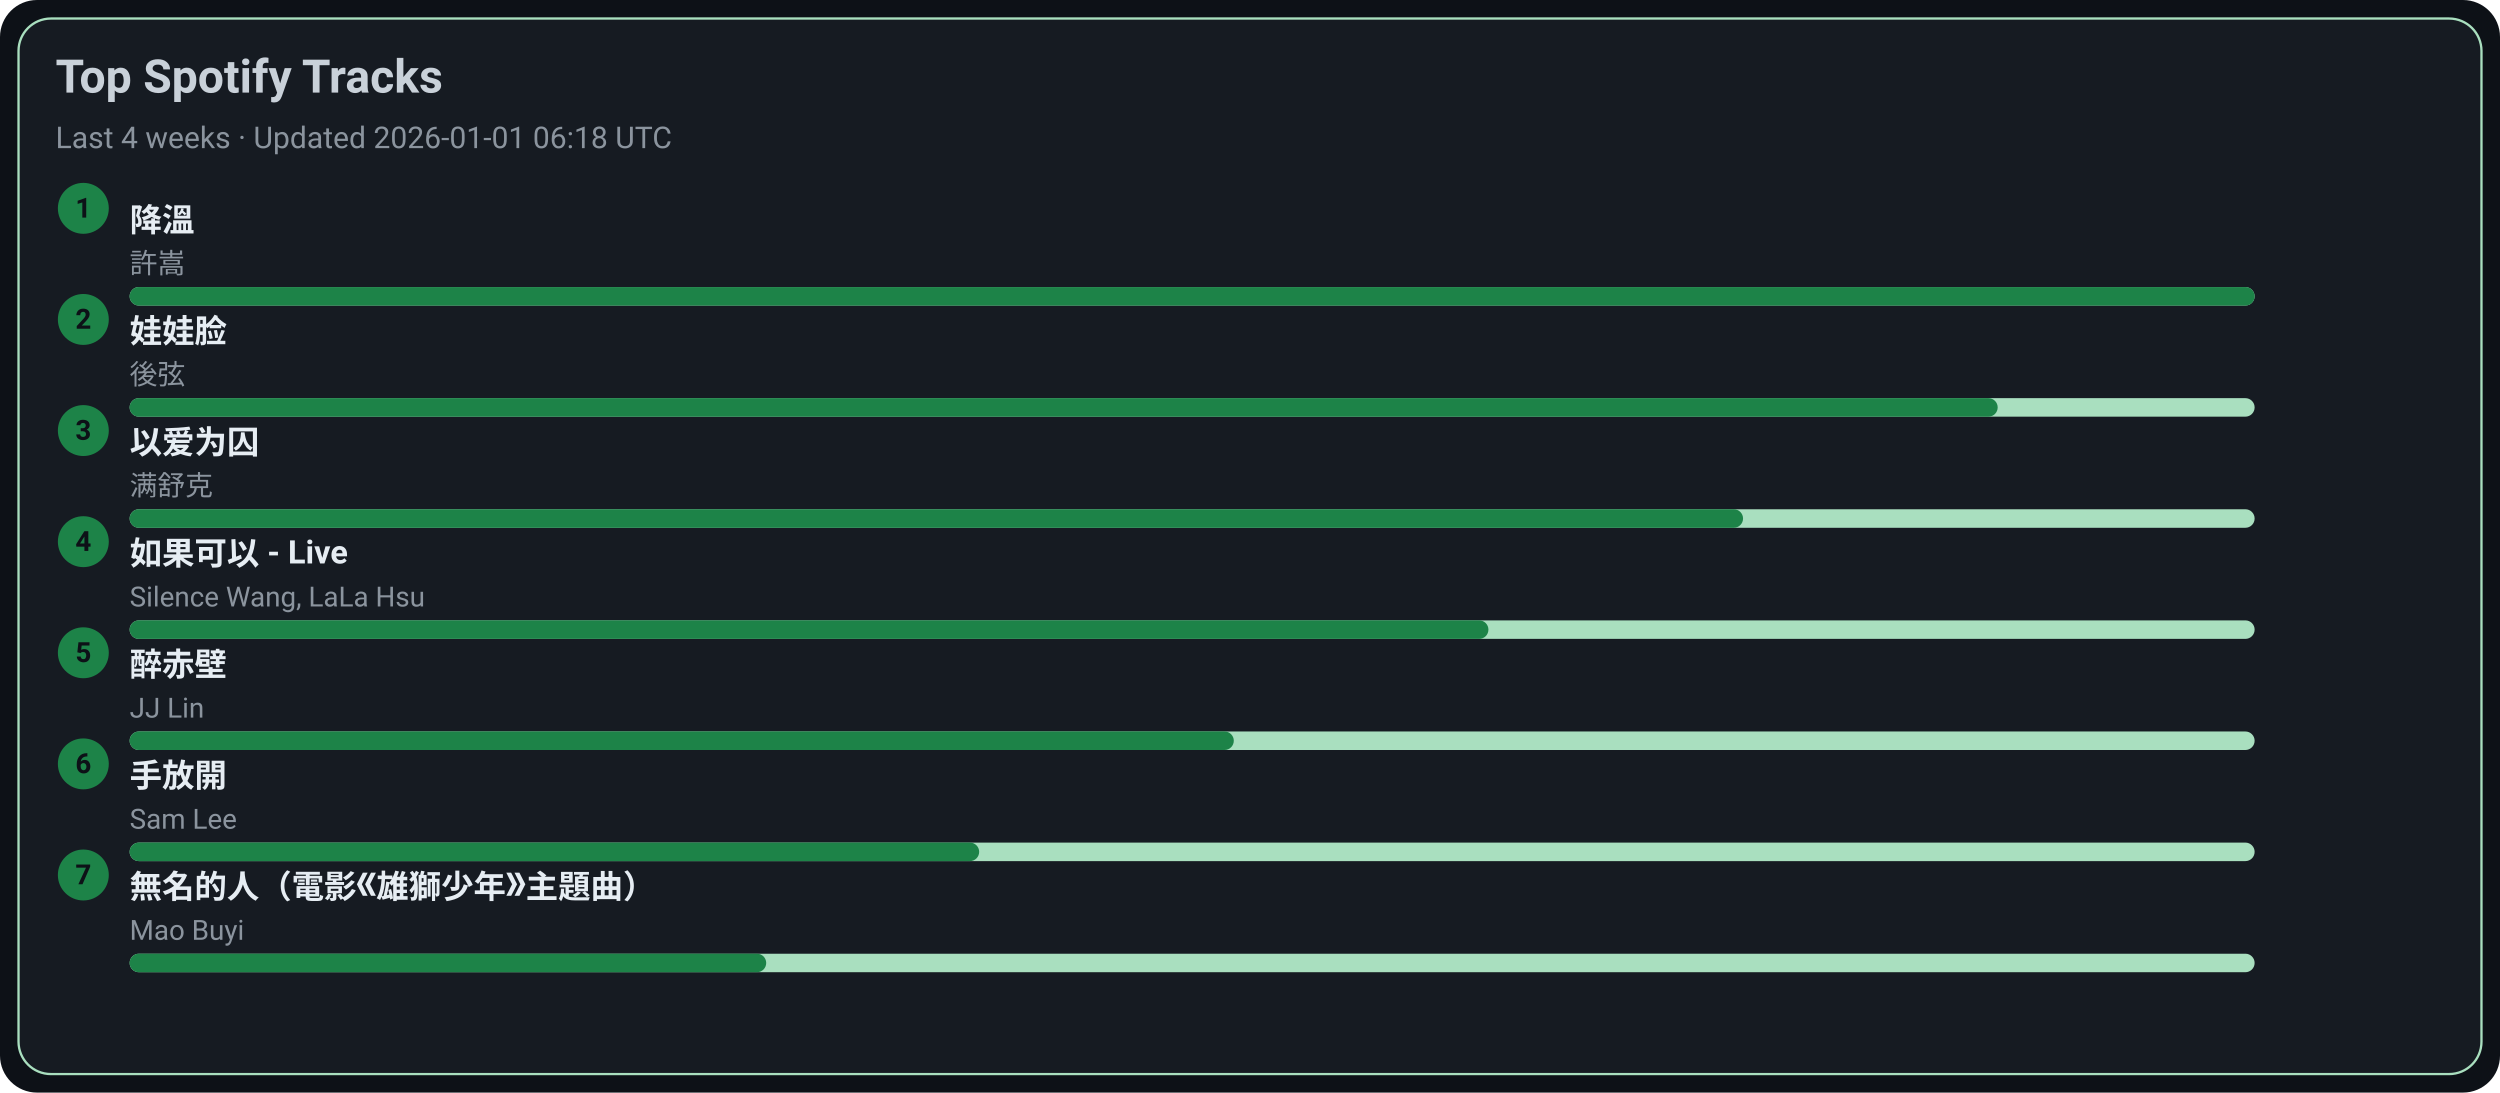
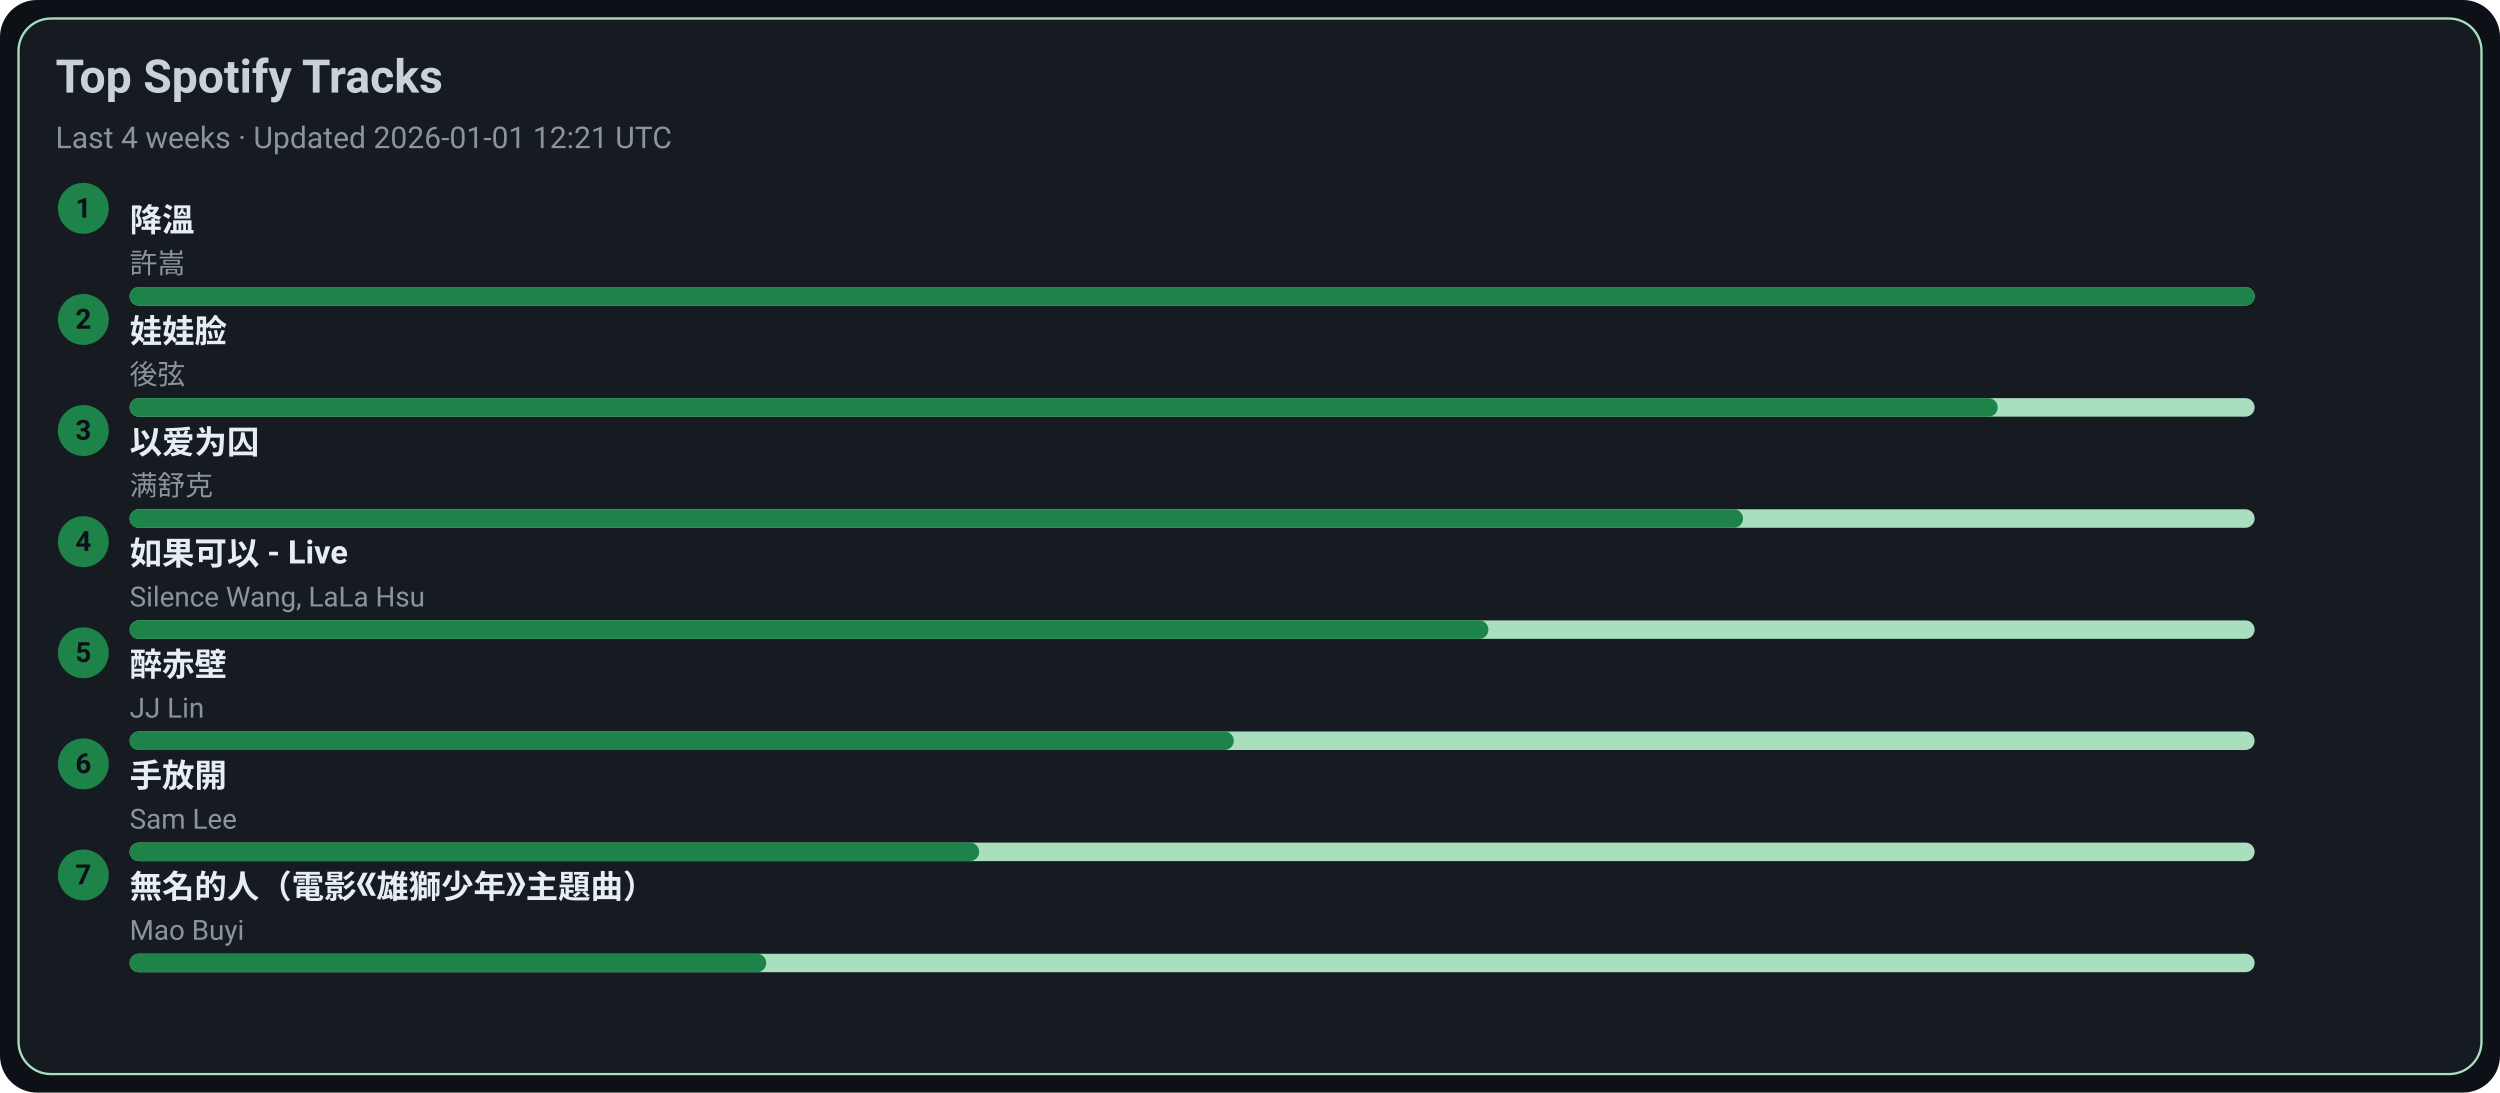
<svg xmlns="http://www.w3.org/2000/svg" width="1080" height="472" viewBox="0 0 1080 472">
  <style>text{font-family:-apple-system,BlinkMacSystemFont,Segoe UI,Roboto,Ubuntu,Helvetica Neue,Arial,Noto Sans,sans-serif}</style>
  <rect width="1080" height="472" rx="16" fill="#0d1117" />
  <rect x="8" y="8" width="1064" height="456" rx="14" fill="#161b22" stroke="#A9DFBF" />
  <text x="24" y="40" font-size="20" fill="#c9d1d9" font-weight="600">Top Spotify Tracks</text>
-   <text x="24" y="64" font-size="13" fill="#8b949e">Last 4 weeks · Updated 2026-01-01 06:18 UTC</text>
+   <text x="24" y="64" font-size="13" fill="#8b949e">Last 4 weeks · Updated 2026-01-01 12:21 UTC</text>
  <circle cx="36" cy="90" r="11" fill="#1D8348" />
  <text x="36" y="94" text-anchor="middle" font-size="12" fill="#0d1117" font-weight="700">1</text>
  <a href="https://open.spotify.com/track/2q9uhrOfyOnBa3oWR1PfYT" target="_blank" rel="noopener noreferrer">
    <text x="56" y="100" font-size="14" fill="#e6edf3" font-weight="600">降溫</text>
  </a>
  <text x="56" y="118" font-size="12" fill="#8b949e">許嵩</text>
  <rect x="56" y="124" width="918" height="8" rx="4" fill="#A9DFBF" />
  <rect x="56" y="124" width="918" height="8" rx="4" fill="#1D8348" />
  <circle cx="36" cy="138" r="11" fill="#1D8348" />
  <text x="36" y="142" text-anchor="middle" font-size="12" fill="#0d1117" font-weight="700">2</text>
  <a href="https://open.spotify.com/track/08ouEICweFmqfgPJnRIQkE" target="_blank" rel="noopener noreferrer">
    <text x="56" y="148" font-size="14" fill="#e6edf3" font-weight="600">娃娃脸</text>
  </a>
  <text x="56" y="166" font-size="12" fill="#8b949e">後弦</text>
  <rect x="56" y="172" width="918" height="8" rx="4" fill="#A9DFBF" />
  <rect x="56" y="172" width="807" height="8" rx="4" fill="#1D8348" />
  <circle cx="36" cy="186" r="11" fill="#1D8348" />
  <text x="36" y="190" text-anchor="middle" font-size="12" fill="#0d1117" font-weight="700">3</text>
  <a href="https://open.spotify.com/track/0RW2LEfGQK5BaIho6sSLqf" target="_blank" rel="noopener noreferrer">
    <text x="56" y="196" font-size="14" fill="#e6edf3" font-weight="600">以爱为囚</text>
  </a>
  <text x="56" y="214" font-size="12" fill="#8b949e">满舒克</text>
  <rect x="56" y="220" width="918" height="8" rx="4" fill="#A9DFBF" />
  <rect x="56" y="220" width="697" height="8" rx="4" fill="#1D8348" />
  <circle cx="36" cy="234" r="11" fill="#1D8348" />
  <text x="36" y="238" text-anchor="middle" font-size="12" fill="#0d1117" font-weight="700">4</text>
  <a href="https://open.spotify.com/track/6IF65dJzfmPcX7jwDegwoo" target="_blank" rel="noopener noreferrer">
    <text x="56" y="244" font-size="14" fill="#e6edf3" font-weight="600">如果可以 - Live</text>
  </a>
  <text x="56" y="262" font-size="12" fill="#8b949e">Silence Wang, LaLa Hsu</text>
  <rect x="56" y="268" width="918" height="8" rx="4" fill="#A9DFBF" />
  <rect x="56" y="268" width="587" height="8" rx="4" fill="#1D8348" />
  <circle cx="36" cy="282" r="11" fill="#1D8348" />
  <text x="36" y="286" text-anchor="middle" font-size="12" fill="#0d1117" font-weight="700">5</text>
  <a href="https://open.spotify.com/track/69lAYqbyHL1A0gctdLd9WV" target="_blank" rel="noopener noreferrer">
    <text x="56" y="292" font-size="14" fill="#e6edf3" font-weight="600">醉赤壁</text>
  </a>
  <text x="56" y="310" font-size="12" fill="#8b949e">JJ Lin</text>
  <rect x="56" y="316" width="918" height="8" rx="4" fill="#A9DFBF" />
  <rect x="56" y="316" width="477" height="8" rx="4" fill="#1D8348" />
  <circle cx="36" cy="330" r="11" fill="#1D8348" />
  <text x="36" y="334" text-anchor="middle" font-size="12" fill="#0d1117" font-weight="700">6</text>
  <a href="https://open.spotify.com/track/2Dd9EXYXI2NNrLG61OtWQv" target="_blank" rel="noopener noreferrer">
    <text x="56" y="340" font-size="14" fill="#e6edf3" font-weight="600">手放開</text>
  </a>
  <text x="56" y="358" font-size="12" fill="#8b949e">Sam Lee</text>
  <rect x="56" y="364" width="918" height="8" rx="4" fill="#A9DFBF" />
  <rect x="56" y="364" width="367" height="8" rx="4" fill="#1D8348" />
  <circle cx="36" cy="378" r="11" fill="#1D8348" />
  <text x="36" y="382" text-anchor="middle" font-size="12" fill="#0d1117" font-weight="700">7</text>
  <a href="https://open.spotify.com/track/72kP6AJqsEeSLkO640Tu7F" target="_blank" rel="noopener noreferrer">
    <text x="56" y="388" font-size="14" fill="#e6edf3" font-weight="600">無名的人（電影《雄獅少年》主題曲）</text>
  </a>
  <text x="56" y="406" font-size="12" fill="#8b949e">Mao Buyi</text>
  <rect x="56" y="412" width="918" height="8" rx="4" fill="#A9DFBF" />
  <rect x="56" y="412" width="275" height="8" rx="4" fill="#1D8348" />
</svg>
